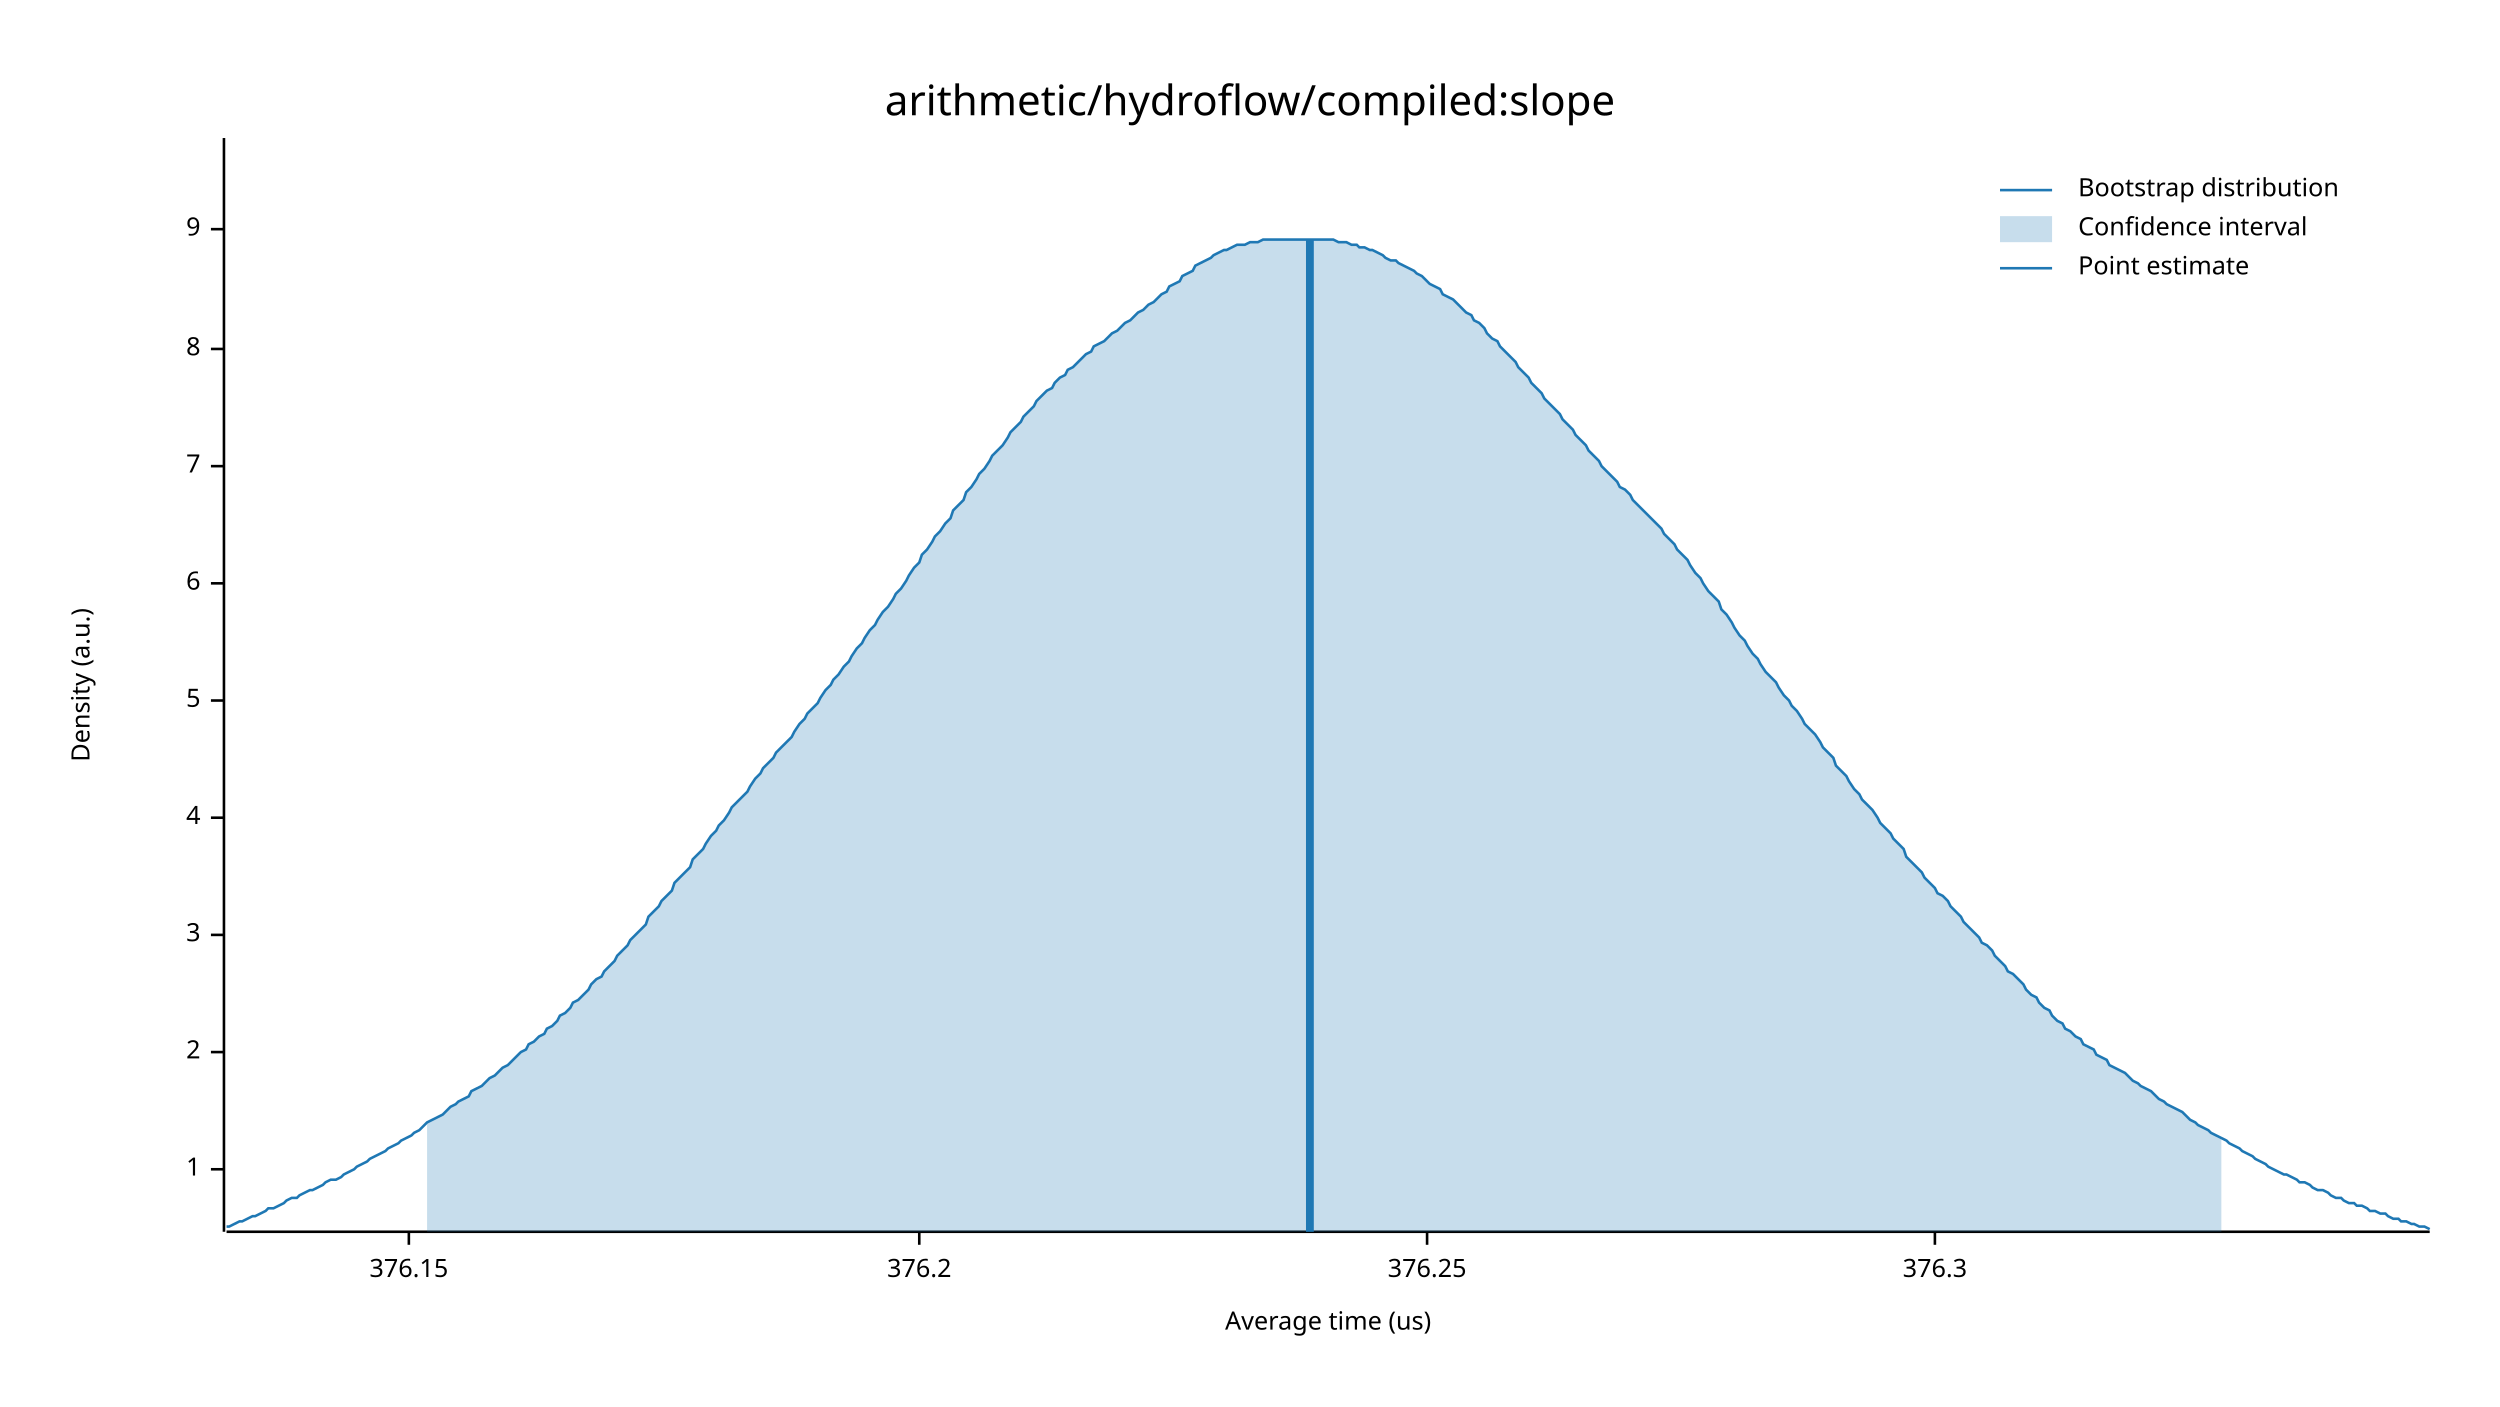
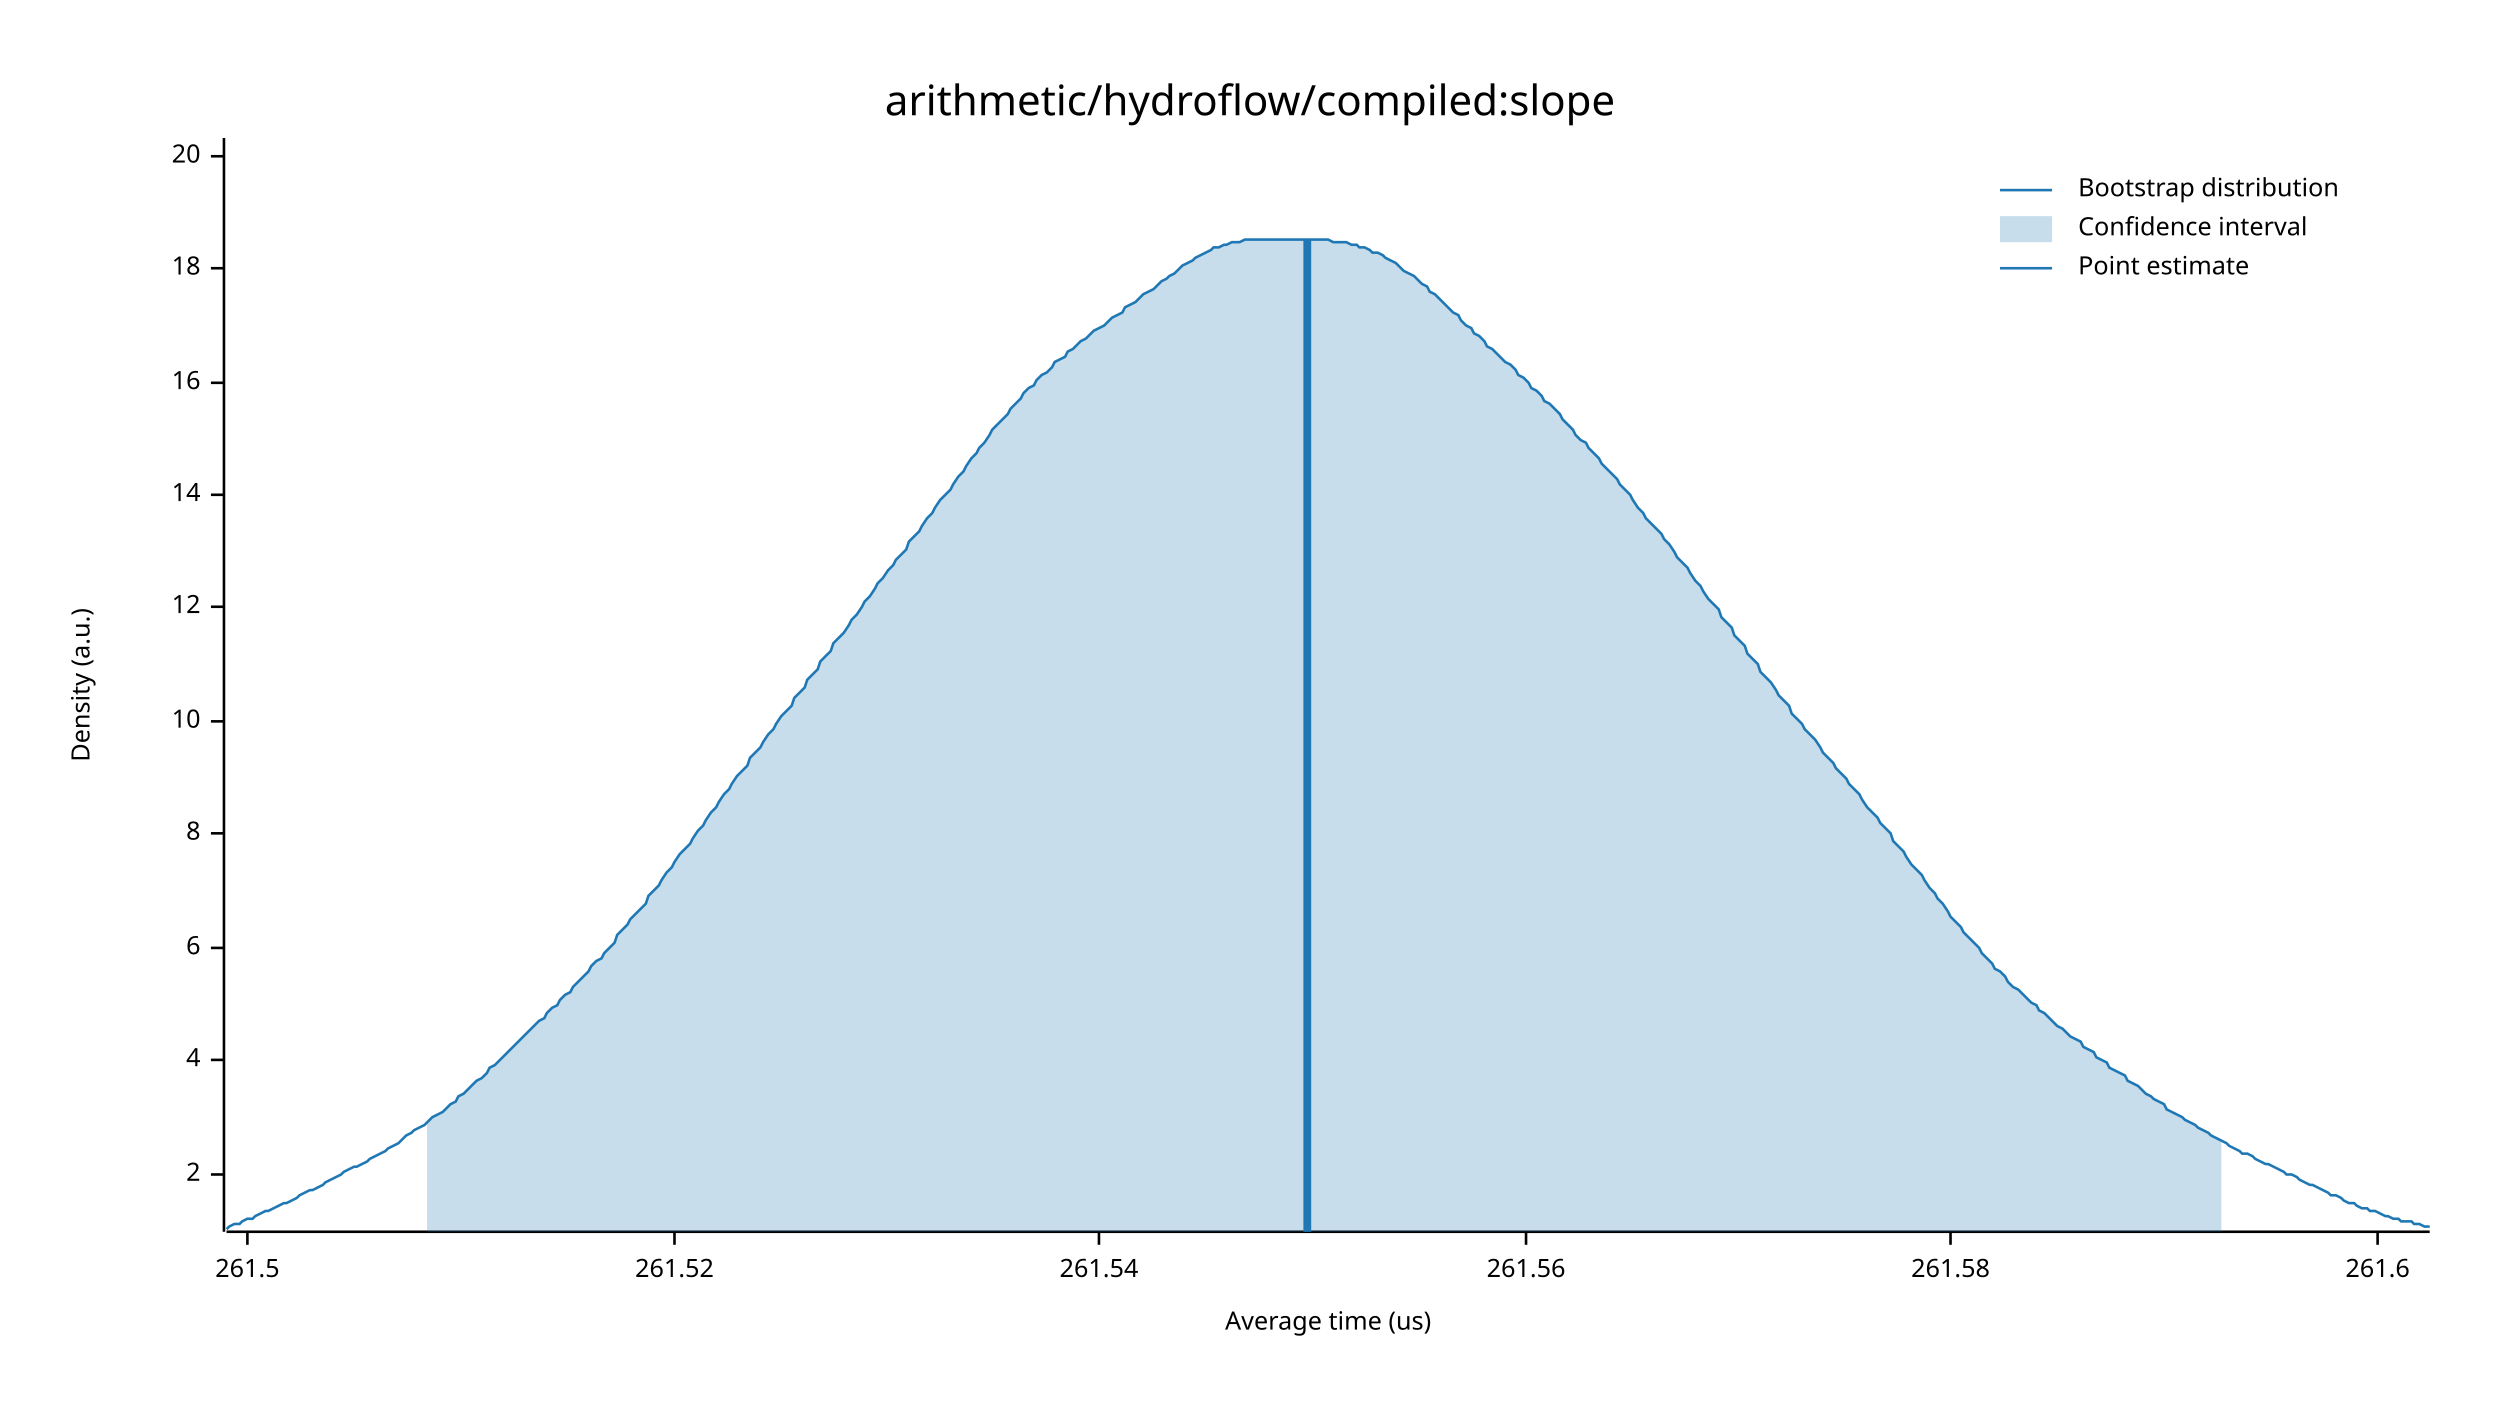
<svg xmlns="http://www.w3.org/2000/svg" width="960" height="540" viewBox="0 0 960 540">
  <text x="480" y="32" dy="0.76em" text-anchor="middle" font-family="sans-serif" font-size="16.129" opacity="1" fill="#000000">
arithmetic/hydroflow/compiled:slope
</text>
  <text x="27" y="263" dy="0.76em" text-anchor="middle" font-family="sans-serif" font-size="9.677" opacity="1" fill="#000000" transform="rotate(270, 27, 263)">
Density (a.u.)
</text>
  <text x="510" y="513" dy="-0.5ex" text-anchor="middle" font-family="sans-serif" font-size="9.677" opacity="1" fill="#000000">
Average time (us)
</text>
  <polyline fill="none" opacity="1" stroke="#000000" stroke-width="1" points="86,53 86,473 " />
-   <text x="77" y="449" dy="0.5ex" text-anchor="end" font-family="sans-serif" font-size="9.677" opacity="1" fill="#000000">
- 1
- </text>
-   <polyline fill="none" opacity="1" stroke="#000000" stroke-width="1" points="81,449 86,449 " />
-   <text x="77" y="404" dy="0.5ex" text-anchor="end" font-family="sans-serif" font-size="9.677" opacity="1" fill="#000000">
+   <text x="77" y="451" dy="0.5ex" text-anchor="end" font-family="sans-serif" font-size="9.677" opacity="1" fill="#000000">
2
</text>
-   <polyline fill="none" opacity="1" stroke="#000000" stroke-width="1" points="81,404 86,404 " />
-   <text x="77" y="359" dy="0.5ex" text-anchor="end" font-family="sans-serif" font-size="9.677" opacity="1" fill="#000000">
- 3
- </text>
-   <polyline fill="none" opacity="1" stroke="#000000" stroke-width="1" points="81,359 86,359 " />
-   <text x="77" y="314" dy="0.5ex" text-anchor="end" font-family="sans-serif" font-size="9.677" opacity="1" fill="#000000">
+   <polyline fill="none" opacity="1" stroke="#000000" stroke-width="1" points="81,451 86,451 " />
+   <text x="77" y="407" dy="0.5ex" text-anchor="end" font-family="sans-serif" font-size="9.677" opacity="1" fill="#000000">
4
</text>
-   <polyline fill="none" opacity="1" stroke="#000000" stroke-width="1" points="81,314 86,314 " />
-   <text x="77" y="269" dy="0.5ex" text-anchor="end" font-family="sans-serif" font-size="9.677" opacity="1" fill="#000000">
- 5
- </text>
-   <polyline fill="none" opacity="1" stroke="#000000" stroke-width="1" points="81,269 86,269 " />
-   <text x="77" y="224" dy="0.5ex" text-anchor="end" font-family="sans-serif" font-size="9.677" opacity="1" fill="#000000">
+   <polyline fill="none" opacity="1" stroke="#000000" stroke-width="1" points="81,407 86,407 " />
+   <text x="77" y="364" dy="0.5ex" text-anchor="end" font-family="sans-serif" font-size="9.677" opacity="1" fill="#000000">
6
</text>
-   <polyline fill="none" opacity="1" stroke="#000000" stroke-width="1" points="81,224 86,224 " />
-   <text x="77" y="179" dy="0.5ex" text-anchor="end" font-family="sans-serif" font-size="9.677" opacity="1" fill="#000000">
- 7
- </text>
-   <polyline fill="none" opacity="1" stroke="#000000" stroke-width="1" points="81,179 86,179 " />
-   <text x="77" y="134" dy="0.5ex" text-anchor="end" font-family="sans-serif" font-size="9.677" opacity="1" fill="#000000">
+   <polyline fill="none" opacity="1" stroke="#000000" stroke-width="1" points="81,364 86,364 " />
+   <text x="77" y="320" dy="0.5ex" text-anchor="end" font-family="sans-serif" font-size="9.677" opacity="1" fill="#000000">
8
</text>
-   <polyline fill="none" opacity="1" stroke="#000000" stroke-width="1" points="81,134 86,134 " />
-   <text x="77" y="88" dy="0.5ex" text-anchor="end" font-family="sans-serif" font-size="9.677" opacity="1" fill="#000000">
- 9
+   <polyline fill="none" opacity="1" stroke="#000000" stroke-width="1" points="81,320 86,320 " />
+   <text x="77" y="277" dy="0.5ex" text-anchor="end" font-family="sans-serif" font-size="9.677" opacity="1" fill="#000000">
+ 10
</text>
-   <polyline fill="none" opacity="1" stroke="#000000" stroke-width="1" points="81,88 86,88 " />
+   <polyline fill="none" opacity="1" stroke="#000000" stroke-width="1" points="81,277 86,277 " />
+   <text x="77" y="233" dy="0.5ex" text-anchor="end" font-family="sans-serif" font-size="9.677" opacity="1" fill="#000000">
+ 12
+ </text>
+   <polyline fill="none" opacity="1" stroke="#000000" stroke-width="1" points="81,233 86,233 " />
+   <text x="77" y="190" dy="0.5ex" text-anchor="end" font-family="sans-serif" font-size="9.677" opacity="1" fill="#000000">
+ 14
+ </text>
+   <polyline fill="none" opacity="1" stroke="#000000" stroke-width="1" points="81,190 86,190 " />
+   <text x="77" y="147" dy="0.5ex" text-anchor="end" font-family="sans-serif" font-size="9.677" opacity="1" fill="#000000">
+ 16
+ </text>
+   <polyline fill="none" opacity="1" stroke="#000000" stroke-width="1" points="81,147 86,147 " />
+   <text x="77" y="103" dy="0.5ex" text-anchor="end" font-family="sans-serif" font-size="9.677" opacity="1" fill="#000000">
+ 18
+ </text>
+   <polyline fill="none" opacity="1" stroke="#000000" stroke-width="1" points="81,103 86,103 " />
+   <text x="77" y="60" dy="0.5ex" text-anchor="end" font-family="sans-serif" font-size="9.677" opacity="1" fill="#000000">
+ 20
+ </text>
+   <polyline fill="none" opacity="1" stroke="#000000" stroke-width="1" points="81,60 86,60 " />
  <polyline fill="none" opacity="1" stroke="#000000" stroke-width="1" points="87,473 933,473 " />
-   <text x="157" y="483" dy="0.76em" text-anchor="middle" font-family="sans-serif" font-size="9.677" opacity="1" fill="#000000">
- 376.15
+   <text x="95" y="483" dy="0.76em" text-anchor="middle" font-family="sans-serif" font-size="9.677" opacity="1" fill="#000000">
+ 261.5
</text>
-   <polyline fill="none" opacity="1" stroke="#000000" stroke-width="1" points="157,473 157,478 " />
-   <text x="353" y="483" dy="0.76em" text-anchor="middle" font-family="sans-serif" font-size="9.677" opacity="1" fill="#000000">
- 376.2
+   <polyline fill="none" opacity="1" stroke="#000000" stroke-width="1" points="95,473 95,478 " />
+   <text x="259" y="483" dy="0.76em" text-anchor="middle" font-family="sans-serif" font-size="9.677" opacity="1" fill="#000000">
+ 261.52
</text>
-   <polyline fill="none" opacity="1" stroke="#000000" stroke-width="1" points="353,473 353,478 " />
-   <text x="548" y="483" dy="0.76em" text-anchor="middle" font-family="sans-serif" font-size="9.677" opacity="1" fill="#000000">
- 376.25
+   <polyline fill="none" opacity="1" stroke="#000000" stroke-width="1" points="259,473 259,478 " />
+   <text x="422" y="483" dy="0.76em" text-anchor="middle" font-family="sans-serif" font-size="9.677" opacity="1" fill="#000000">
+ 261.54
</text>
-   <polyline fill="none" opacity="1" stroke="#000000" stroke-width="1" points="548,473 548,478 " />
-   <text x="743" y="483" dy="0.76em" text-anchor="middle" font-family="sans-serif" font-size="9.677" opacity="1" fill="#000000">
- 376.3
+   <polyline fill="none" opacity="1" stroke="#000000" stroke-width="1" points="422,473 422,478 " />
+   <text x="586" y="483" dy="0.76em" text-anchor="middle" font-family="sans-serif" font-size="9.677" opacity="1" fill="#000000">
+ 261.56
</text>
-   <polyline fill="none" opacity="1" stroke="#000000" stroke-width="1" points="743,473 743,478 " />
-   <polyline fill="none" opacity="1" stroke="#1F78B4" stroke-width="1" points="87,471 88,471 90,470 92,469 93,469 95,468 97,467 98,467 100,466 102,465 103,464 105,464 107,463 109,462 110,461 112,460 114,460 115,459 117,458 119,457 120,457 122,456 124,455 125,454 127,453 129,453 131,452 132,451 134,450 136,449 137,448 139,447 141,446 142,445 144,444 146,443 148,442 149,441 151,440 153,439 154,438 156,437 158,436 159,435 161,434 163,432 164,431 166,430 168,429 170,428 171,427 173,425 175,424 176,423 178,422 180,421 181,419 183,418 185,417 187,415 188,414 190,413 192,411 193,410 195,409 197,407 198,406 200,404 202,403 203,401 205,400 207,398 209,397 210,395 212,394 214,392 215,390 217,389 219,387 220,385 222,384 224,382 226,380 227,378 229,376 231,375 232,373 234,371 236,369 237,367 239,365 241,363 242,361 244,359 246,357 248,355 249,352 251,350 253,348 254,346 256,344 258,342 259,339 261,337 263,335 265,333 266,330 268,328 270,326 271,324 273,321 275,319 276,317 278,315 280,312 281,310 283,308 285,306 287,304 288,302 290,299 292,297 293,295 295,293 297,291 298,289 300,287 302,285 304,283 305,281 307,278 309,276 310,274 312,272 314,270 315,268 317,265 319,263 320,261 322,259 324,256 326,254 327,252 329,249 331,247 332,245 334,242 336,240 337,238 339,235 341,233 343,230 344,228 346,226 348,223 349,221 351,218 353,216 354,213 356,211 358,208 359,206 361,204 363,201 365,199 366,196 368,194 370,192 371,189 373,187 375,184 376,182 378,180 380,177 381,175 383,173 385,171 387,168 388,166 390,164 392,162 393,160 395,158 397,156 398,154 400,152 402,150 404,149 405,147 407,145 409,144 410,142 412,141 414,139 415,138 417,136 419,135 420,133 422,132 424,131 426,129 427,128 429,127 431,125 432,124 434,123 436,121 437,120 439,119 441,117 443,116 444,115 446,113 448,112 449,110 451,109 453,108 454,106 456,105 458,104 459,102 461,101 463,100 465,99 466,98 468,97 470,96 471,96 473,95 475,94 476,94 478,94 480,93 482,93 483,93 485,92 487,92 488,92 490,92 492,92 493,92 495,92 497,92 498,92 500,92 502,92 504,92 505,92 507,92 509,92 510,92 512,92 514,93 515,93 517,93 519,94 521,94 522,95 524,95 526,96 527,96 529,97 531,98 532,99 534,100 536,100 537,101 539,102 541,103 543,104 544,105 546,106 548,108 549,109 551,110 553,111 554,113 556,114 558,115 560,117 561,118 563,120 565,121 566,123 568,124 570,126 571,128 573,130 575,131 576,133 578,135 580,137 582,139 583,141 585,143 587,145 588,147 590,149 592,151 593,153 595,155 597,157 599,159 600,161 602,163 604,165 605,167 607,169 609,171 610,173 612,175 614,177 615,179 617,181 619,183 621,185 622,187 624,188 626,190 627,192 629,194 631,196 632,197 634,199 636,201 638,203 639,205 641,207 643,209 644,211 646,213 648,215 649,217 651,220 653,222 654,224 656,227 658,229 660,231 661,234 663,236 665,239 666,241 668,244 670,246 671,248 673,251 675,253 676,255 678,258 680,260 682,262 683,264 685,267 687,269 688,271 690,273 692,276 693,278 695,280 697,282 699,285 700,287 702,289 704,291 705,294 707,296 709,298 710,300 712,303 714,305 715,307 717,309 719,311 721,314 722,316 724,318 726,320 727,322 729,324 731,326 732,329 734,331 736,333 738,335 739,337 741,339 743,341 744,343 746,344 748,346 749,348 751,350 753,352 754,354 756,356 758,358 760,360 761,362 763,363 765,365 766,367 768,369 770,371 771,373 773,374 775,376 777,378 778,380 780,382 782,383 783,385 785,387 787,388 788,390 790,392 792,393 793,395 795,396 797,398 799,399 800,401 802,402 804,403 805,405 807,406 809,407 810,409 812,410 814,411 816,412 817,413 819,415 821,416 822,417 824,418 826,419 827,420 829,422 831,423 832,424 834,425 836,426 838,427 839,428 841,430 843,431 844,432 846,433 848,434 849,435 851,436 853,437 855,438 856,439 858,440 860,441 861,442 863,443 865,444 866,445 868,446 870,447 871,448 873,449 875,450 877,451 878,451 880,452 882,453 883,454 885,454 887,455 888,456 890,457 892,457 894,458 895,459 897,460 899,460 900,461 902,462 904,462 905,463 907,463 909,464 910,465 912,465 914,466 916,466 917,467 919,468 921,468 922,469 924,469 926,470 927,470 929,471 931,471 933,472 " />
-   <polygon opacity="0.25" fill="#1F78B4" points="164,431 166,430 168,429 170,428 171,427 173,425 175,424 176,423 178,422 180,421 181,419 183,418 185,417 187,415 188,414 190,413 192,411 193,410 195,409 197,407 198,406 200,404 202,403 203,401 205,400 207,398 209,397 210,395 212,394 214,392 215,390 217,389 219,387 220,385 222,384 224,382 226,380 227,378 229,376 231,375 232,373 234,371 236,369 237,367 239,365 241,363 242,361 244,359 246,357 248,355 249,352 251,350 253,348 254,346 256,344 258,342 259,339 261,337 263,335 265,333 266,330 268,328 270,326 271,324 273,321 275,319 276,317 278,315 280,312 281,310 283,308 285,306 287,304 288,302 290,299 292,297 293,295 295,293 297,291 298,289 300,287 302,285 304,283 305,281 307,278 309,276 310,274 312,272 314,270 315,268 317,265 319,263 320,261 322,259 324,256 326,254 327,252 329,249 331,247 332,245 334,242 336,240 337,238 339,235 341,233 343,230 344,228 346,226 348,223 349,221 351,218 353,216 354,213 356,211 358,208 359,206 361,204 363,201 365,199 366,196 368,194 370,192 371,189 373,187 375,184 376,182 378,180 380,177 381,175 383,173 385,171 387,168 388,166 390,164 392,162 393,160 395,158 397,156 398,154 400,152 402,150 404,149 405,147 407,145 409,144 410,142 412,141 414,139 415,138 417,136 419,135 420,133 422,132 424,131 426,129 427,128 429,127 431,125 432,124 434,123 436,121 437,120 439,119 441,117 443,116 444,115 446,113 448,112 449,110 451,109 453,108 454,106 456,105 458,104 459,102 461,101 463,100 465,99 466,98 468,97 470,96 471,96 473,95 475,94 476,94 478,94 480,93 482,93 483,93 485,92 487,92 488,92 490,92 492,92 493,92 495,92 497,92 498,92 500,92 502,92 504,92 505,92 507,92 509,92 510,92 512,92 514,93 515,93 517,93 519,94 521,94 522,95 524,95 526,96 527,96 529,97 531,98 532,99 534,100 536,100 537,101 539,102 541,103 543,104 544,105 546,106 548,108 549,109 551,110 553,111 554,113 556,114 558,115 560,117 561,118 563,120 565,121 566,123 568,124 570,126 571,128 573,130 575,131 576,133 578,135 580,137 582,139 583,141 585,143 587,145 588,147 590,149 592,151 593,153 595,155 597,157 599,159 600,161 602,163 604,165 605,167 607,169 609,171 610,173 612,175 614,177 615,179 617,181 619,183 621,185 622,187 624,188 626,190 627,192 629,194 631,196 632,197 634,199 636,201 638,203 639,205 641,207 643,209 644,211 646,213 648,215 649,217 651,220 653,222 654,224 656,227 658,229 660,231 661,234 663,236 665,239 666,241 668,244 670,246 671,248 673,251 675,253 676,255 678,258 680,260 682,262 683,264 685,267 687,269 688,271 690,273 692,276 693,278 695,280 697,282 699,285 700,287 702,289 704,291 705,294 707,296 709,298 710,300 712,303 714,305 715,307 717,309 719,311 721,314 722,316 724,318 726,320 727,322 729,324 731,326 732,329 734,331 736,333 738,335 739,337 741,339 743,341 744,343 746,344 748,346 749,348 751,350 753,352 754,354 756,356 758,358 760,360 761,362 763,363 765,365 766,367 768,369 770,371 771,373 773,374 775,376 777,378 778,380 780,382 782,383 783,385 785,387 787,388 788,390 790,392 792,393 793,395 795,396 797,398 799,399 800,401 802,402 804,403 805,405 807,406 809,407 810,409 812,410 814,411 816,412 817,413 819,415 821,416 822,417 824,418 826,419 827,420 829,422 831,423 832,424 834,425 836,426 838,427 839,428 841,430 843,431 844,432 846,433 848,434 849,435 851,436 853,437 853,473 164,473 " />
-   <polyline fill="none" opacity="1" stroke="#1F78B4" stroke-width="3" points="503,473 503,92 " />
+   <polyline fill="none" opacity="1" stroke="#000000" stroke-width="1" points="586,473 586,478 " />
+   <text x="749" y="483" dy="0.76em" text-anchor="middle" font-family="sans-serif" font-size="9.677" opacity="1" fill="#000000">
+ 261.58
+ </text>
+   <polyline fill="none" opacity="1" stroke="#000000" stroke-width="1" points="749,473 749,478 " />
+   <text x="913" y="483" dy="0.76em" text-anchor="middle" font-family="sans-serif" font-size="9.677" opacity="1" fill="#000000">
+ 261.6
+ </text>
+   <polyline fill="none" opacity="1" stroke="#000000" stroke-width="1" points="913,473 913,478 " />
+   <polyline fill="none" opacity="1" stroke="#1F78B4" stroke-width="1" points="87,472 88,471 90,470 92,470 93,469 95,468 97,468 98,467 100,466 102,465 103,465 105,464 107,463 109,462 110,462 112,461 114,460 115,459 117,458 119,457 120,457 122,456 124,455 125,454 127,453 129,452 131,451 132,450 134,449 136,448 137,448 139,447 141,446 142,445 144,444 146,443 148,442 149,441 151,440 153,439 154,438 156,436 158,435 159,434 161,433 163,432 164,431 166,429 168,428 170,427 171,426 173,424 175,423 176,421 178,420 180,418 181,417 183,415 185,414 187,412 188,410 190,409 192,407 193,406 195,404 197,402 198,401 200,399 202,397 203,396 205,394 207,392 209,391 210,389 212,387 214,386 215,384 217,382 219,381 220,379 222,377 224,375 226,373 227,371 229,369 231,368 232,366 234,364 236,362 237,359 239,357 241,355 242,353 244,351 246,349 248,347 249,344 251,342 253,340 254,338 256,335 258,333 259,331 261,328 263,326 265,324 266,322 268,319 270,317 271,315 273,312 275,310 276,308 278,305 280,303 281,301 283,298 285,296 287,294 288,291 290,289 292,287 293,285 295,282 297,280 298,278 300,275 302,273 304,271 305,268 307,266 309,264 310,261 312,259 314,257 315,254 317,252 319,250 320,247 322,245 324,243 326,240 327,238 329,236 331,233 332,231 334,229 336,226 337,224 339,222 341,219 343,217 344,215 346,213 348,211 349,208 351,206 353,204 354,202 356,199 358,197 359,195 361,192 363,190 365,188 366,186 368,183 370,181 371,179 373,176 375,174 376,172 378,170 380,167 381,165 383,163 385,161 387,159 388,157 390,155 392,153 393,151 395,149 397,148 398,146 400,144 402,143 404,141 405,139 407,138 409,137 410,135 412,134 414,132 415,131 417,130 419,128 420,127 422,126 424,125 426,123 427,122 429,121 431,120 432,118 434,117 436,116 437,115 439,113 441,112 443,111 444,110 446,108 448,107 449,106 451,105 453,103 454,102 456,101 458,100 459,99 461,98 463,97 465,96 466,95 468,95 470,94 471,94 473,93 475,93 476,93 478,92 480,92 482,92 483,92 485,92 487,92 488,92 490,92 492,92 493,92 495,92 497,92 498,92 500,92 502,92 504,92 505,92 507,92 509,92 510,92 512,93 514,93 515,93 517,93 519,94 521,94 522,95 524,95 526,96 527,97 529,97 531,98 532,99 534,100 536,101 537,102 539,104 541,105 543,106 544,107 546,109 548,110 549,112 551,113 553,115 554,116 556,118 558,120 560,121 561,123 563,125 565,126 566,128 568,129 570,131 571,133 573,134 575,136 576,137 578,139 580,140 582,142 583,144 585,145 587,147 588,149 590,150 592,152 593,154 595,155 597,157 599,159 600,161 602,163 604,165 605,167 607,169 609,170 610,172 612,174 614,176 615,178 617,180 619,182 621,184 622,186 624,188 626,190 627,192 629,195 631,197 632,199 634,201 636,203 638,205 639,207 641,209 643,212 644,214 646,216 648,218 649,220 651,223 653,225 654,227 656,230 658,232 660,234 661,237 663,239 665,241 666,244 668,246 670,248 671,251 673,253 675,255 676,258 678,260 680,262 682,265 683,267 685,269 687,271 688,274 690,276 692,278 693,280 695,282 697,284 699,287 700,289 702,291 704,293 705,295 707,297 709,299 710,301 712,303 714,305 715,307 717,310 719,312 721,314 722,316 724,318 726,320 727,323 729,325 731,327 732,329 734,332 736,334 738,336 739,338 741,341 743,343 744,345 746,347 748,350 749,352 751,354 753,356 754,358 756,360 758,362 760,364 761,366 763,368 765,370 766,372 768,373 770,375 771,377 773,379 775,380 777,382 778,383 780,385 782,386 783,388 785,389 787,391 788,392 790,394 792,395 793,396 795,398 797,399 799,400 800,402 802,403 804,404 805,406 807,407 809,408 810,410 812,411 814,412 816,413 817,415 819,416 821,417 822,418 824,420 826,421 827,422 829,423 831,424 832,426 834,427 836,428 838,429 839,430 841,431 843,432 844,433 846,434 848,435 849,436 851,437 853,438 855,439 856,440 858,441 860,442 861,443 863,443 865,444 866,445 868,446 870,447 871,447 873,448 875,449 877,450 878,451 880,451 882,452 883,453 885,454 887,455 888,455 890,456 892,457 894,458 895,459 897,459 899,460 900,461 902,462 904,462 905,463 907,464 909,464 910,465 912,465 914,466 916,467 917,467 919,468 921,468 922,469 924,469 926,469 927,470 929,470 931,471 933,471 " />
+   <polygon opacity="0.25" fill="#1F78B4" points="164,431 166,429 168,428 170,427 171,426 173,424 175,423 176,421 178,420 180,418 181,417 183,415 185,414 187,412 188,410 190,409 192,407 193,406 195,404 197,402 198,401 200,399 202,397 203,396 205,394 207,392 209,391 210,389 212,387 214,386 215,384 217,382 219,381 220,379 222,377 224,375 226,373 227,371 229,369 231,368 232,366 234,364 236,362 237,359 239,357 241,355 242,353 244,351 246,349 248,347 249,344 251,342 253,340 254,338 256,335 258,333 259,331 261,328 263,326 265,324 266,322 268,319 270,317 271,315 273,312 275,310 276,308 278,305 280,303 281,301 283,298 285,296 287,294 288,291 290,289 292,287 293,285 295,282 297,280 298,278 300,275 302,273 304,271 305,268 307,266 309,264 310,261 312,259 314,257 315,254 317,252 319,250 320,247 322,245 324,243 326,240 327,238 329,236 331,233 332,231 334,229 336,226 337,224 339,222 341,219 343,217 344,215 346,213 348,211 349,208 351,206 353,204 354,202 356,199 358,197 359,195 361,192 363,190 365,188 366,186 368,183 370,181 371,179 373,176 375,174 376,172 378,170 380,167 381,165 383,163 385,161 387,159 388,157 390,155 392,153 393,151 395,149 397,148 398,146 400,144 402,143 404,141 405,139 407,138 409,137 410,135 412,134 414,132 415,131 417,130 419,128 420,127 422,126 424,125 426,123 427,122 429,121 431,120 432,118 434,117 436,116 437,115 439,113 441,112 443,111 444,110 446,108 448,107 449,106 451,105 453,103 454,102 456,101 458,100 459,99 461,98 463,97 465,96 466,95 468,95 470,94 471,94 473,93 475,93 476,93 478,92 480,92 482,92 483,92 485,92 487,92 488,92 490,92 492,92 493,92 495,92 497,92 498,92 500,92 502,92 504,92 505,92 507,92 509,92 510,92 512,93 514,93 515,93 517,93 519,94 521,94 522,95 524,95 526,96 527,97 529,97 531,98 532,99 534,100 536,101 537,102 539,104 541,105 543,106 544,107 546,109 548,110 549,112 551,113 553,115 554,116 556,118 558,120 560,121 561,123 563,125 565,126 566,128 568,129 570,131 571,133 573,134 575,136 576,137 578,139 580,140 582,142 583,144 585,145 587,147 588,149 590,150 592,152 593,154 595,155 597,157 599,159 600,161 602,163 604,165 605,167 607,169 609,170 610,172 612,174 614,176 615,178 617,180 619,182 621,184 622,186 624,188 626,190 627,192 629,195 631,197 632,199 634,201 636,203 638,205 639,207 641,209 643,212 644,214 646,216 648,218 649,220 651,223 653,225 654,227 656,230 658,232 660,234 661,237 663,239 665,241 666,244 668,246 670,248 671,251 673,253 675,255 676,258 678,260 680,262 682,265 683,267 685,269 687,271 688,274 690,276 692,278 693,280 695,282 697,284 699,287 700,289 702,291 704,293 705,295 707,297 709,299 710,301 712,303 714,305 715,307 717,310 719,312 721,314 722,316 724,318 726,320 727,323 729,325 731,327 732,329 734,332 736,334 738,336 739,338 741,341 743,343 744,345 746,347 748,350 749,352 751,354 753,356 754,358 756,360 758,362 760,364 761,366 763,368 765,370 766,372 768,373 770,375 771,377 773,379 775,380 777,382 778,383 780,385 782,386 783,388 785,389 787,391 788,392 790,394 792,395 793,396 795,398 797,399 799,400 800,402 802,403 804,404 805,406 807,407 809,408 810,410 812,411 814,412 816,413 817,415 819,416 821,417 822,418 824,420 826,421 827,422 829,423 831,424 832,426 834,427 836,428 838,429 839,430 841,431 843,432 844,433 846,434 848,435 849,436 851,437 853,438 853,473 164,473 " />
+   <polyline fill="none" opacity="1" stroke="#1F78B4" stroke-width="3" points="502,473 502,92 " />
  <text x="798" y="68" dy="0.76em" text-anchor="start" font-family="sans-serif" font-size="9.677" opacity="1" fill="#000000">
Bootstrap distribution
</text>
  <text x="798" y="83" dy="0.76em" text-anchor="start" font-family="sans-serif" font-size="9.677" opacity="1" fill="#000000">
Confidence interval
</text>
  <text x="798" y="98" dy="0.76em" text-anchor="start" font-family="sans-serif" font-size="9.677" opacity="1" fill="#000000">
Point estimate
</text>
  <polyline fill="none" opacity="1" stroke="#1F78B4" stroke-width="1" points="768,73 788,73 " />
  <rect x="768" y="83" width="20" height="10" opacity="0.25" fill="#1F78B4" stroke="none" />
  <polyline fill="none" opacity="1" stroke="#1F78B4" stroke-width="1" points="768,103 788,103 " />
</svg>
